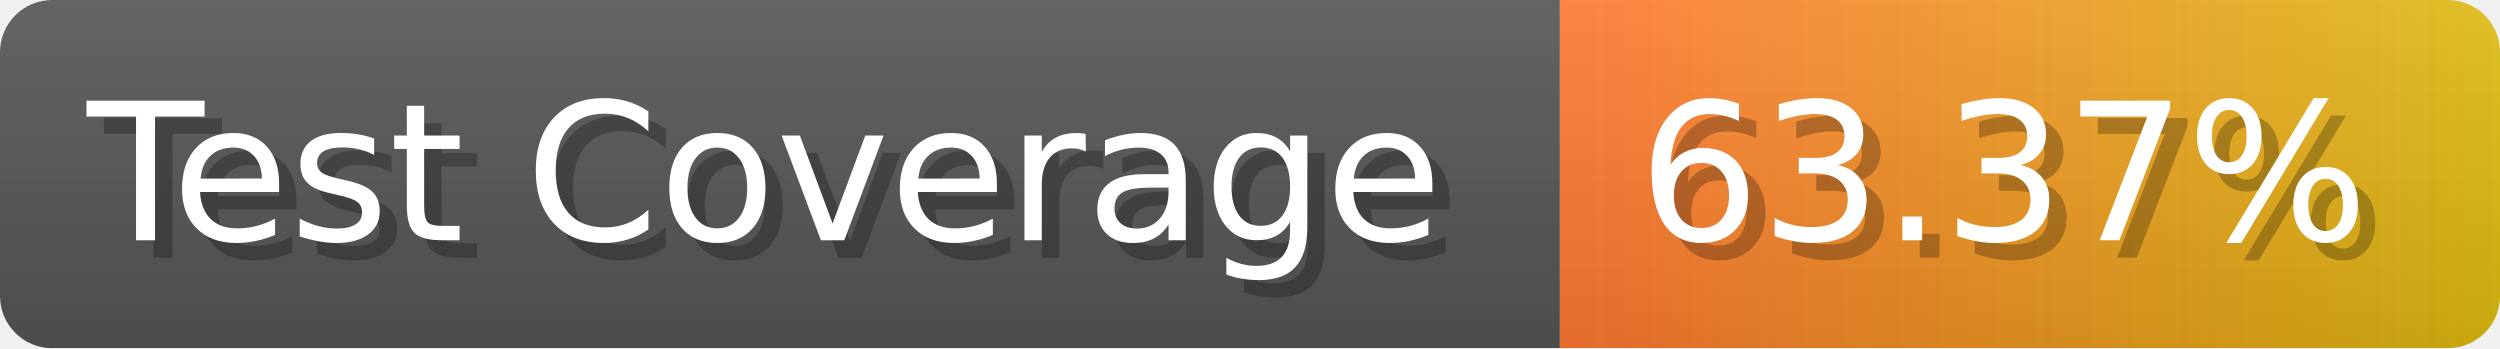
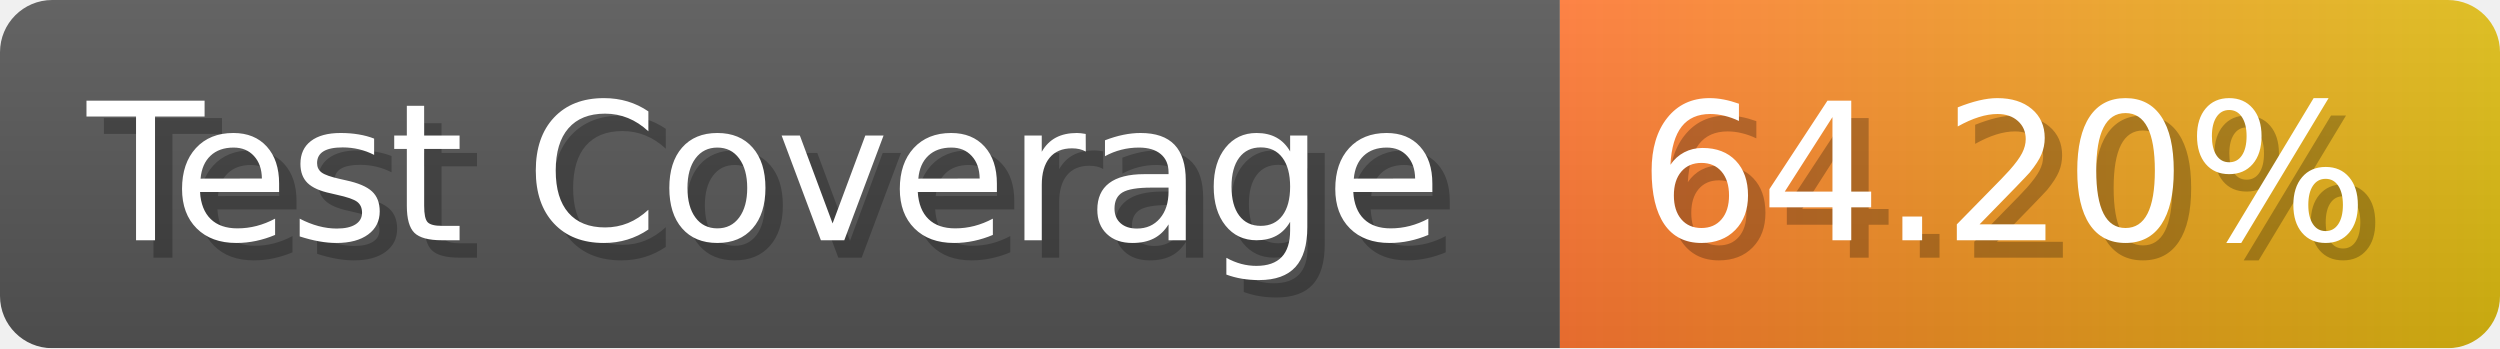
- <svg xmlns="http://www.w3.org/2000/svg" width="143.6" height="20" viewBox="0 0 1436 200" role="img" aria-label="Test Coverage: 63.37%">
+ <svg xmlns="http://www.w3.org/2000/svg" width="143.6" height="20" viewBox="0 0 1436 200" role="img" aria-label="Test Coverage: 64.20%">
  <linearGradient id="a" x2="0" y2="100%">
    <stop offset="0" stop-opacity=".1" stop-color="#EEE" />
    <stop offset="1" stop-opacity=".1" />
  </linearGradient>
  <mask id="m">
    <rect width="1436" height="200" rx="30" fill="#FFF" />
  </mask>
  <g mask="url(#m)">
    <rect width="896" height="200" fill="#555" />
    <rect width="540" height="200" fill="url(#x)" x="896" />
    <rect width="1436" height="200" fill="url(#a)" />
  </g>
  <g aria-hidden="true" fill="#fff" text-anchor="start" font-family="Verdana,DejaVu Sans,sans-serif" font-size="110">
    <text x="60" y="148" textLength="796" fill="#000" opacity="0.25">Test Coverage</text>
    <text x="50" y="138" textLength="796">Test Coverage</text>
-     <text x="951" y="148" textLength="440" fill="#000" opacity="0.25">63.37%</text>
-     <text x="941" y="138" textLength="440">63.37%</text>
+     <text x="951" y="148" textLength="440" fill="#000" opacity="0.25">64.20%</text>
+     <text x="941" y="138" textLength="440">64.20%</text>
  </g>
  <linearGradient id="x" x1="0%" y1="0%" x2="100%" y2="0%">
    <stop offset="0%" style="stop-color:#F73" />
    <stop offset="100%" style="stop-color:#DB1" />
  </linearGradient>
</svg>
